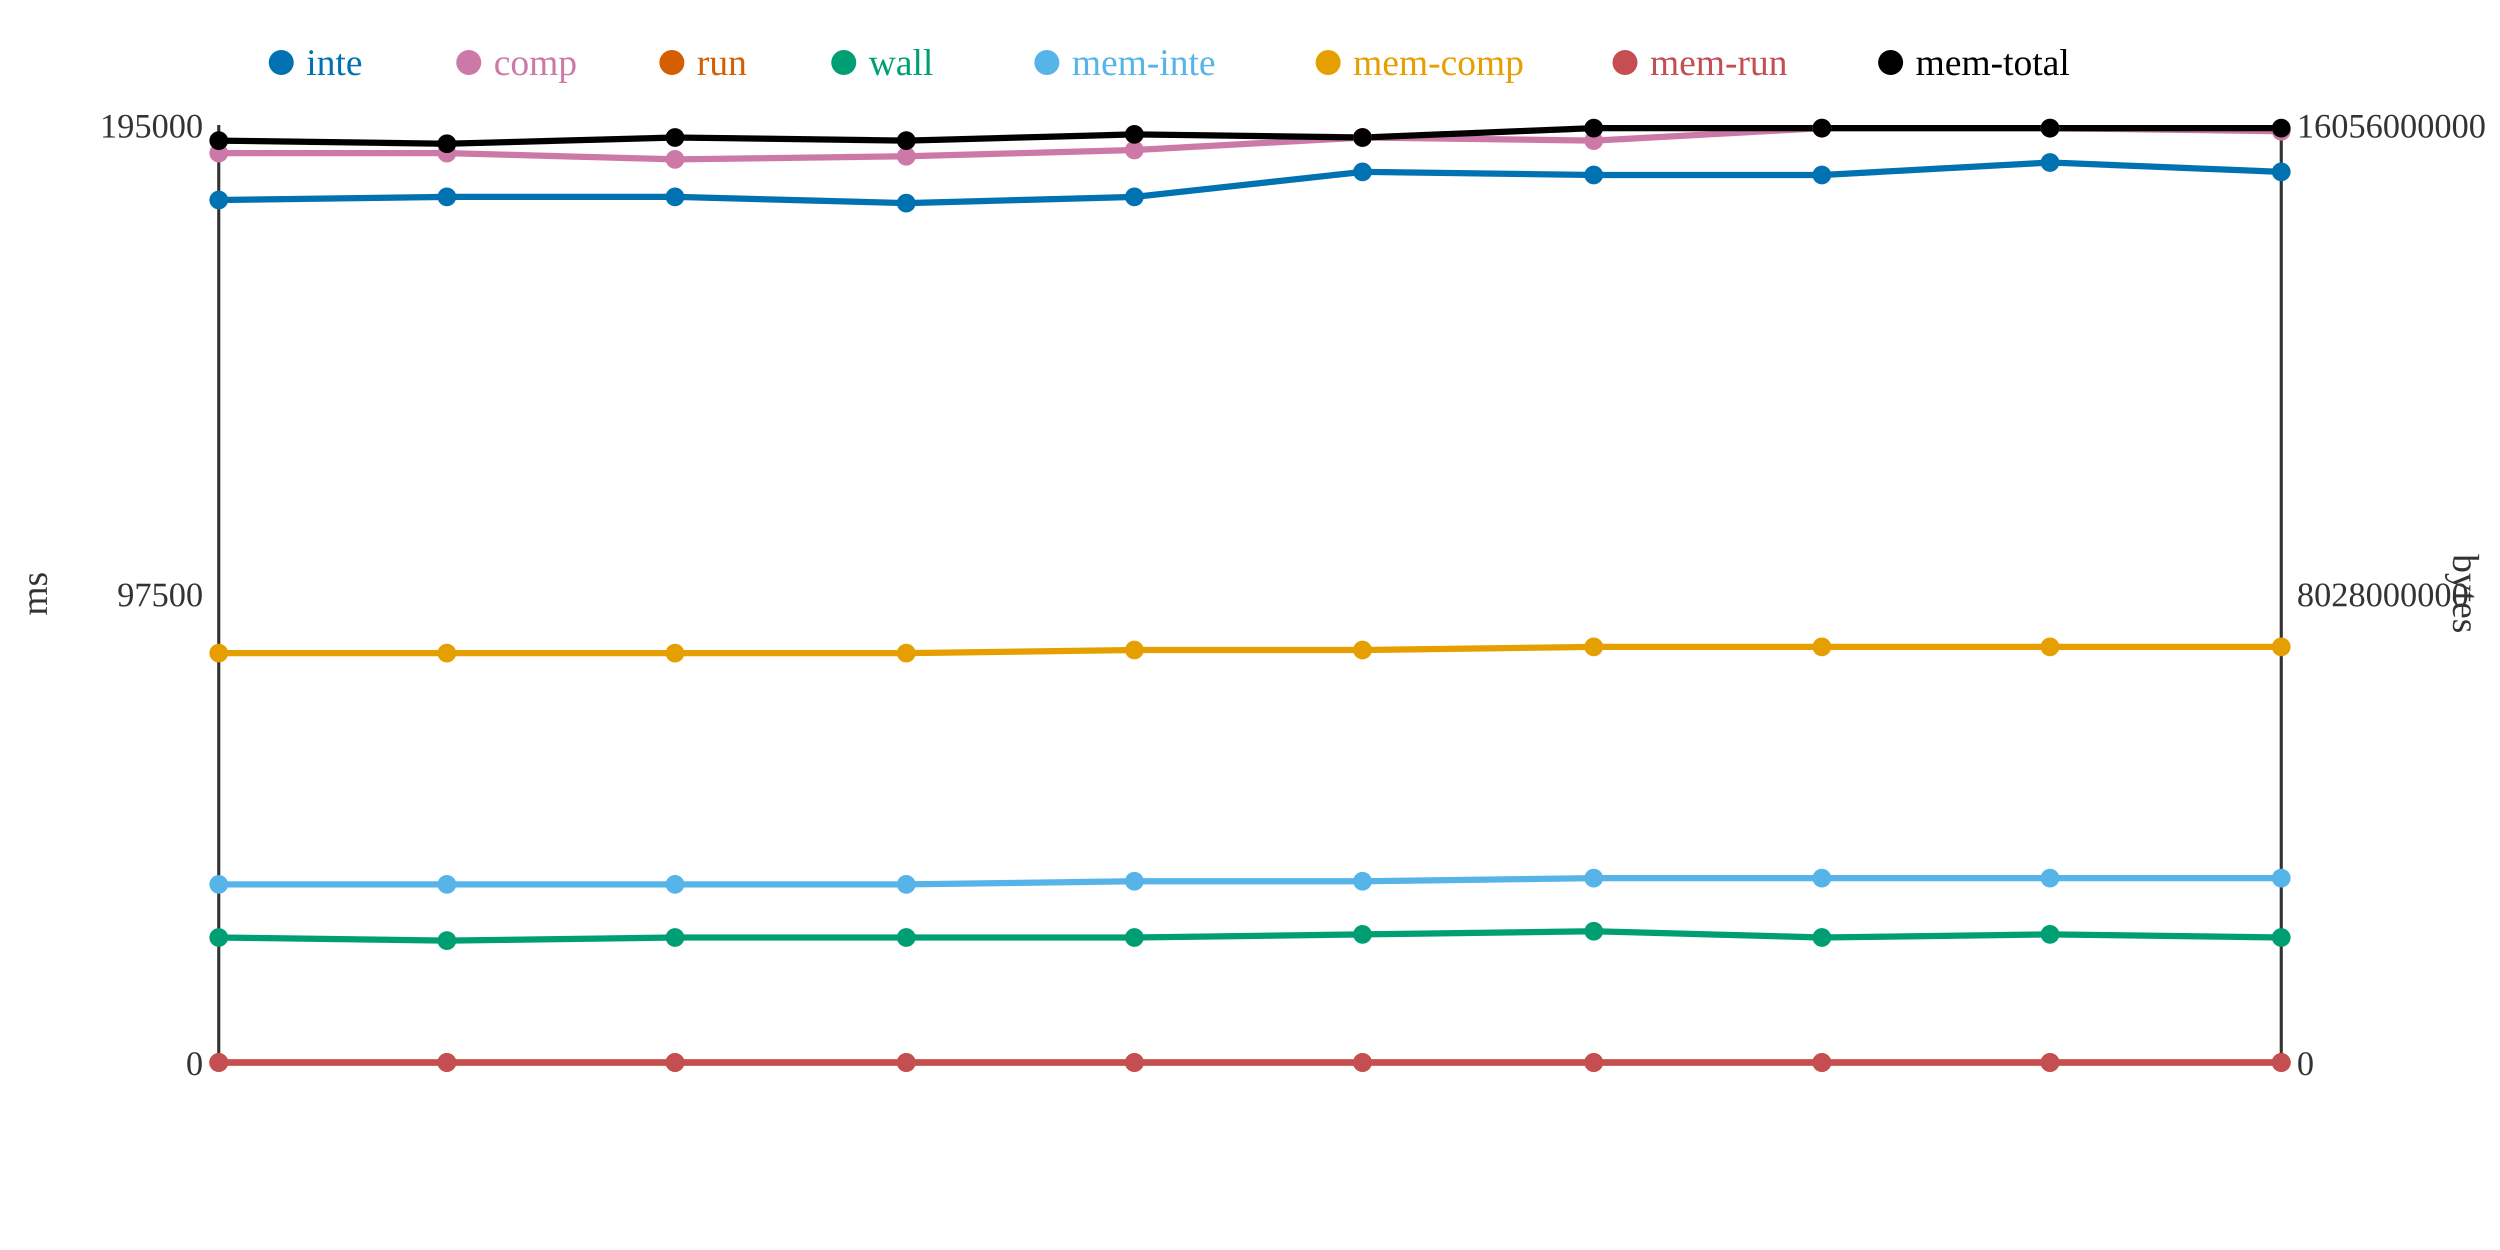
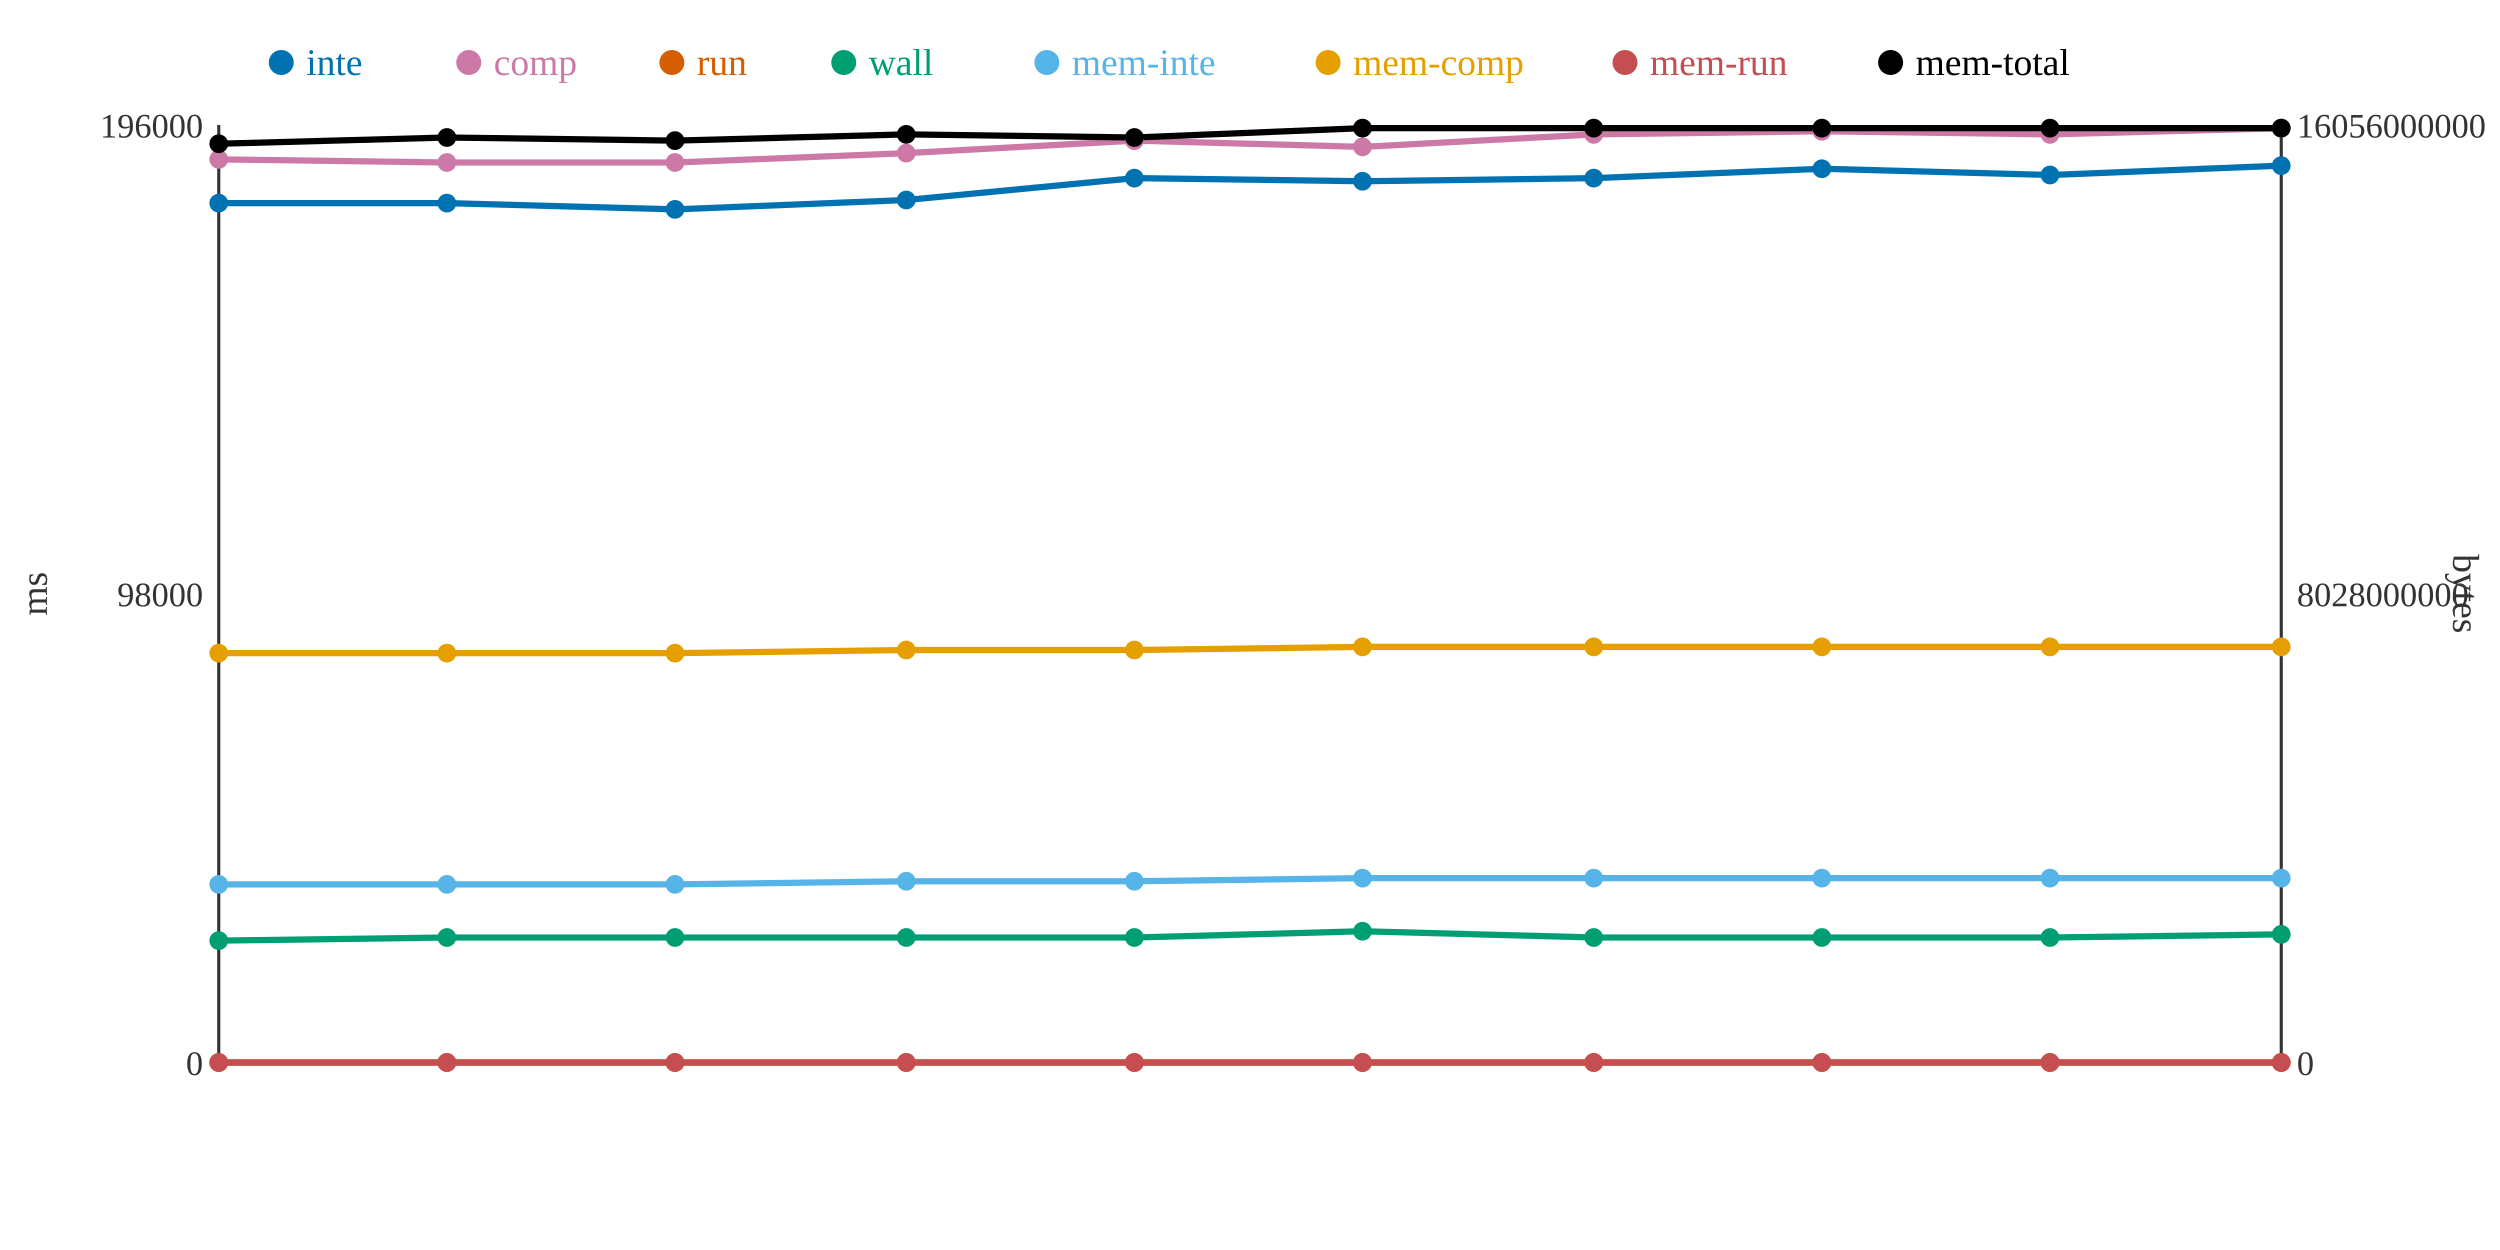
<svg xmlns="http://www.w3.org/2000/svg" width="800" height="400">
  <rect width="800" height="400" fill="white" />
  <line x1="70" y1="40" x2="70" y2="340" stroke="#333" stroke-width="1" />
  <line x1="70" y1="340" x2="730" y2="340" stroke="#333" stroke-width="1" />
  <line x1="730" y1="40" x2="730" y2="340" stroke="#333" stroke-width="1" />
  <text x="65" y="344" text-anchor="end" font-size="11" fill="#333">0</text>
-   <text x="65" y="194" text-anchor="end" font-size="11" fill="#333">97500</text>
-   <text x="65" y="44" text-anchor="end" font-size="11" fill="#333">195000</text>
+   <text x="65" y="194" text-anchor="end" font-size="11" fill="#333">98000</text>
+   <text x="65" y="44" text-anchor="end" font-size="11" fill="#333">196000</text>
  <text x="15" y="190" text-anchor="middle" font-size="12" fill="#333" transform="rotate(-90 15 190)">ms</text>
  <text x="735" y="344" text-anchor="start" font-size="11" fill="#333">0</text>
  <text x="735" y="194" text-anchor="start" font-size="11" fill="#333">8028000000</text>
  <text x="735" y="44" text-anchor="start" font-size="11" fill="#333">16056000000</text>
  <text x="785" y="190" text-anchor="middle" font-size="12" fill="#333" transform="rotate(90 785 190)">bytes</text>
-   <polyline points="70,64 143,63 216,63 290,65 363,63 436,55 510,56 583,56 656,52 730,55" fill="none" stroke="#0072B2" stroke-width="2" />
-   <polyline points="70,49 143,49 216,51 290,50 363,48 436,44 510,45 583,41 656,41 730,42" fill="none" stroke="#CC79A7" stroke-width="2" />
+   <polyline points="70,65 143,65 216,67 290,64 363,57 436,58 510,57 583,54 656,56 730,53" fill="none" stroke="#0072B2" stroke-width="2" />
+   <polyline points="70,51 143,52 216,52 290,49 363,45 436,47 510,43 583,42 656,43 730,41" fill="none" stroke="#CC79A7" stroke-width="2" />
  <polyline points="70,340 143,340 216,340 290,340 363,340 436,340 510,340 583,340 656,340 730,340" fill="none" stroke="#D55E00" stroke-width="2" />
-   <polyline points="70,300 143,301 216,300 290,300 363,300 436,299 510,298 583,300 656,299 730,300" fill="none" stroke="#009E73" stroke-width="2" />
-   <polyline points="70,283 143,283 216,283 290,283 363,282 436,282 510,281 583,281 656,281 730,281" fill="none" stroke="#56B4E9" stroke-width="2" />
-   <polyline points="70,209 143,209 216,209 290,209 363,208 436,208 510,207 583,207 656,207 730,207" fill="none" stroke="#E69F00" stroke-width="2" />
+   <polyline points="70,301 143,300 216,300 290,300 363,300 436,298 510,300 583,300 656,300 730,299" fill="none" stroke="#009E73" stroke-width="2" />
+   <polyline points="70,283 143,283 216,283 290,282 363,282 436,281 510,281 583,281 656,281 730,281" fill="none" stroke="#56B4E9" stroke-width="2" />
+   <polyline points="70,209 143,209 216,209 290,208 363,208 436,207 510,207 583,207 656,207 730,207" fill="none" stroke="#E69F00" stroke-width="2" />
  <polyline points="70,340 143,340 216,340 290,340 363,340 436,340 510,340 583,340 656,340 730,340" fill="none" stroke="#C44E52" stroke-width="2" />
-   <polyline points="70,45 143,46 216,44 290,45 363,43 436,44 510,41 583,41 656,41 730,41" fill="none" stroke="#000000" stroke-width="2" />
-   <circle cx="70" cy="64" r="3" fill="#0072B2" />
-   <circle cx="70" cy="49" r="3" fill="#CC79A7" />
+   <polyline points="70,46 143,44 216,45 290,43 363,44 436,41 510,41 583,41 656,41 730,41" fill="none" stroke="#000000" stroke-width="2" />
+   <circle cx="70" cy="65" r="3" fill="#0072B2" />
+   <circle cx="70" cy="51" r="3" fill="#CC79A7" />
  <circle cx="70" cy="340" r="3" fill="#D55E00" />
-   <circle cx="70" cy="300" r="3" fill="#009E73" />
+   <circle cx="70" cy="301" r="3" fill="#009E73" />
  <circle cx="70" cy="283" r="3" fill="#56B4E9" />
  <circle cx="70" cy="209" r="3" fill="#E69F00" />
  <circle cx="70" cy="340" r="3" fill="#C44E52" />
-   <circle cx="70" cy="45" r="3" fill="#000000" />
-   <circle cx="143" cy="63" r="3" fill="#0072B2" />
-   <circle cx="143" cy="49" r="3" fill="#CC79A7" />
+   <circle cx="70" cy="46" r="3" fill="#000000" />
+   <circle cx="143" cy="65" r="3" fill="#0072B2" />
+   <circle cx="143" cy="52" r="3" fill="#CC79A7" />
  <circle cx="143" cy="340" r="3" fill="#D55E00" />
-   <circle cx="143" cy="301" r="3" fill="#009E73" />
+   <circle cx="143" cy="300" r="3" fill="#009E73" />
  <circle cx="143" cy="283" r="3" fill="#56B4E9" />
  <circle cx="143" cy="209" r="3" fill="#E69F00" />
  <circle cx="143" cy="340" r="3" fill="#C44E52" />
-   <circle cx="143" cy="46" r="3" fill="#000000" />
-   <circle cx="216" cy="63" r="3" fill="#0072B2" />
-   <circle cx="216" cy="51" r="3" fill="#CC79A7" />
+   <circle cx="143" cy="44" r="3" fill="#000000" />
+   <circle cx="216" cy="67" r="3" fill="#0072B2" />
+   <circle cx="216" cy="52" r="3" fill="#CC79A7" />
  <circle cx="216" cy="340" r="3" fill="#D55E00" />
  <circle cx="216" cy="300" r="3" fill="#009E73" />
  <circle cx="216" cy="283" r="3" fill="#56B4E9" />
  <circle cx="216" cy="209" r="3" fill="#E69F00" />
  <circle cx="216" cy="340" r="3" fill="#C44E52" />
-   <circle cx="216" cy="44" r="3" fill="#000000" />
-   <circle cx="290" cy="65" r="3" fill="#0072B2" />
-   <circle cx="290" cy="50" r="3" fill="#CC79A7" />
+   <circle cx="216" cy="45" r="3" fill="#000000" />
+   <circle cx="290" cy="64" r="3" fill="#0072B2" />
+   <circle cx="290" cy="49" r="3" fill="#CC79A7" />
  <circle cx="290" cy="340" r="3" fill="#D55E00" />
  <circle cx="290" cy="300" r="3" fill="#009E73" />
-   <circle cx="290" cy="283" r="3" fill="#56B4E9" />
-   <circle cx="290" cy="209" r="3" fill="#E69F00" />
+   <circle cx="290" cy="282" r="3" fill="#56B4E9" />
+   <circle cx="290" cy="208" r="3" fill="#E69F00" />
  <circle cx="290" cy="340" r="3" fill="#C44E52" />
-   <circle cx="290" cy="45" r="3" fill="#000000" />
-   <circle cx="363" cy="63" r="3" fill="#0072B2" />
-   <circle cx="363" cy="48" r="3" fill="#CC79A7" />
+   <circle cx="290" cy="43" r="3" fill="#000000" />
+   <circle cx="363" cy="57" r="3" fill="#0072B2" />
+   <circle cx="363" cy="45" r="3" fill="#CC79A7" />
  <circle cx="363" cy="340" r="3" fill="#D55E00" />
  <circle cx="363" cy="300" r="3" fill="#009E73" />
  <circle cx="363" cy="282" r="3" fill="#56B4E9" />
  <circle cx="363" cy="208" r="3" fill="#E69F00" />
  <circle cx="363" cy="340" r="3" fill="#C44E52" />
-   <circle cx="363" cy="43" r="3" fill="#000000" />
-   <circle cx="436" cy="55" r="3" fill="#0072B2" />
-   <circle cx="436" cy="44" r="3" fill="#CC79A7" />
+   <circle cx="363" cy="44" r="3" fill="#000000" />
+   <circle cx="436" cy="58" r="3" fill="#0072B2" />
+   <circle cx="436" cy="47" r="3" fill="#CC79A7" />
  <circle cx="436" cy="340" r="3" fill="#D55E00" />
-   <circle cx="436" cy="299" r="3" fill="#009E73" />
-   <circle cx="436" cy="282" r="3" fill="#56B4E9" />
-   <circle cx="436" cy="208" r="3" fill="#E69F00" />
+   <circle cx="436" cy="298" r="3" fill="#009E73" />
+   <circle cx="436" cy="281" r="3" fill="#56B4E9" />
+   <circle cx="436" cy="207" r="3" fill="#E69F00" />
  <circle cx="436" cy="340" r="3" fill="#C44E52" />
-   <circle cx="436" cy="44" r="3" fill="#000000" />
-   <circle cx="510" cy="56" r="3" fill="#0072B2" />
-   <circle cx="510" cy="45" r="3" fill="#CC79A7" />
+   <circle cx="436" cy="41" r="3" fill="#000000" />
+   <circle cx="510" cy="57" r="3" fill="#0072B2" />
+   <circle cx="510" cy="43" r="3" fill="#CC79A7" />
  <circle cx="510" cy="340" r="3" fill="#D55E00" />
-   <circle cx="510" cy="298" r="3" fill="#009E73" />
+   <circle cx="510" cy="300" r="3" fill="#009E73" />
  <circle cx="510" cy="281" r="3" fill="#56B4E9" />
  <circle cx="510" cy="207" r="3" fill="#E69F00" />
  <circle cx="510" cy="340" r="3" fill="#C44E52" />
  <circle cx="510" cy="41" r="3" fill="#000000" />
-   <circle cx="583" cy="56" r="3" fill="#0072B2" />
-   <circle cx="583" cy="41" r="3" fill="#CC79A7" />
+   <circle cx="583" cy="54" r="3" fill="#0072B2" />
+   <circle cx="583" cy="42" r="3" fill="#CC79A7" />
  <circle cx="583" cy="340" r="3" fill="#D55E00" />
  <circle cx="583" cy="300" r="3" fill="#009E73" />
  <circle cx="583" cy="281" r="3" fill="#56B4E9" />
  <circle cx="583" cy="207" r="3" fill="#E69F00" />
  <circle cx="583" cy="340" r="3" fill="#C44E52" />
  <circle cx="583" cy="41" r="3" fill="#000000" />
-   <circle cx="656" cy="52" r="3" fill="#0072B2" />
-   <circle cx="656" cy="41" r="3" fill="#CC79A7" />
+   <circle cx="656" cy="56" r="3" fill="#0072B2" />
+   <circle cx="656" cy="43" r="3" fill="#CC79A7" />
  <circle cx="656" cy="340" r="3" fill="#D55E00" />
-   <circle cx="656" cy="299" r="3" fill="#009E73" />
+   <circle cx="656" cy="300" r="3" fill="#009E73" />
  <circle cx="656" cy="281" r="3" fill="#56B4E9" />
  <circle cx="656" cy="207" r="3" fill="#E69F00" />
  <circle cx="656" cy="340" r="3" fill="#C44E52" />
  <circle cx="656" cy="41" r="3" fill="#000000" />
-   <circle cx="730" cy="55" r="3" fill="#0072B2" />
-   <circle cx="730" cy="42" r="3" fill="#CC79A7" />
+   <circle cx="730" cy="53" r="3" fill="#0072B2" />
+   <circle cx="730" cy="41" r="3" fill="#CC79A7" />
  <circle cx="730" cy="340" r="3" fill="#D55E00" />
-   <circle cx="730" cy="300" r="3" fill="#009E73" />
+   <circle cx="730" cy="299" r="3" fill="#009E73" />
  <circle cx="730" cy="281" r="3" fill="#56B4E9" />
  <circle cx="730" cy="207" r="3" fill="#E69F00" />
  <circle cx="730" cy="340" r="3" fill="#C44E52" />
  <circle cx="730" cy="41" r="3" fill="#000000" />
  <circle cx="90" cy="20" r="4" fill="#0072B2" />
  <text x="98" y="24" text-anchor="start" font-size="12" fill="#0072B2">inte</text>
  <circle cx="150" cy="20" r="4" fill="#CC79A7" />
  <text x="158" y="24" text-anchor="start" font-size="12" fill="#CC79A7">comp</text>
  <circle cx="215" cy="20" r="4" fill="#D55E00" />
  <text x="223" y="24" text-anchor="start" font-size="12" fill="#D55E00">run</text>
  <circle cx="270" cy="20" r="4" fill="#009E73" />
  <text x="278" y="24" text-anchor="start" font-size="12" fill="#009E73">wall</text>
  <circle cx="335" cy="20" r="4" fill="#56B4E9" />
  <text x="343" y="24" text-anchor="start" font-size="12" fill="#56B4E9">mem-inte</text>
  <circle cx="425" cy="20" r="4" fill="#E69F00" />
  <text x="433" y="24" text-anchor="start" font-size="12" fill="#E69F00">mem-comp</text>
  <circle cx="520" cy="20" r="4" fill="#C44E52" />
  <text x="528" y="24" text-anchor="start" font-size="12" fill="#C44E52">mem-run</text>
  <circle cx="605" cy="20" r="4" fill="#000000" />
  <text x="613" y="24" text-anchor="start" font-size="12" fill="#000000">mem-total</text>
</svg>
